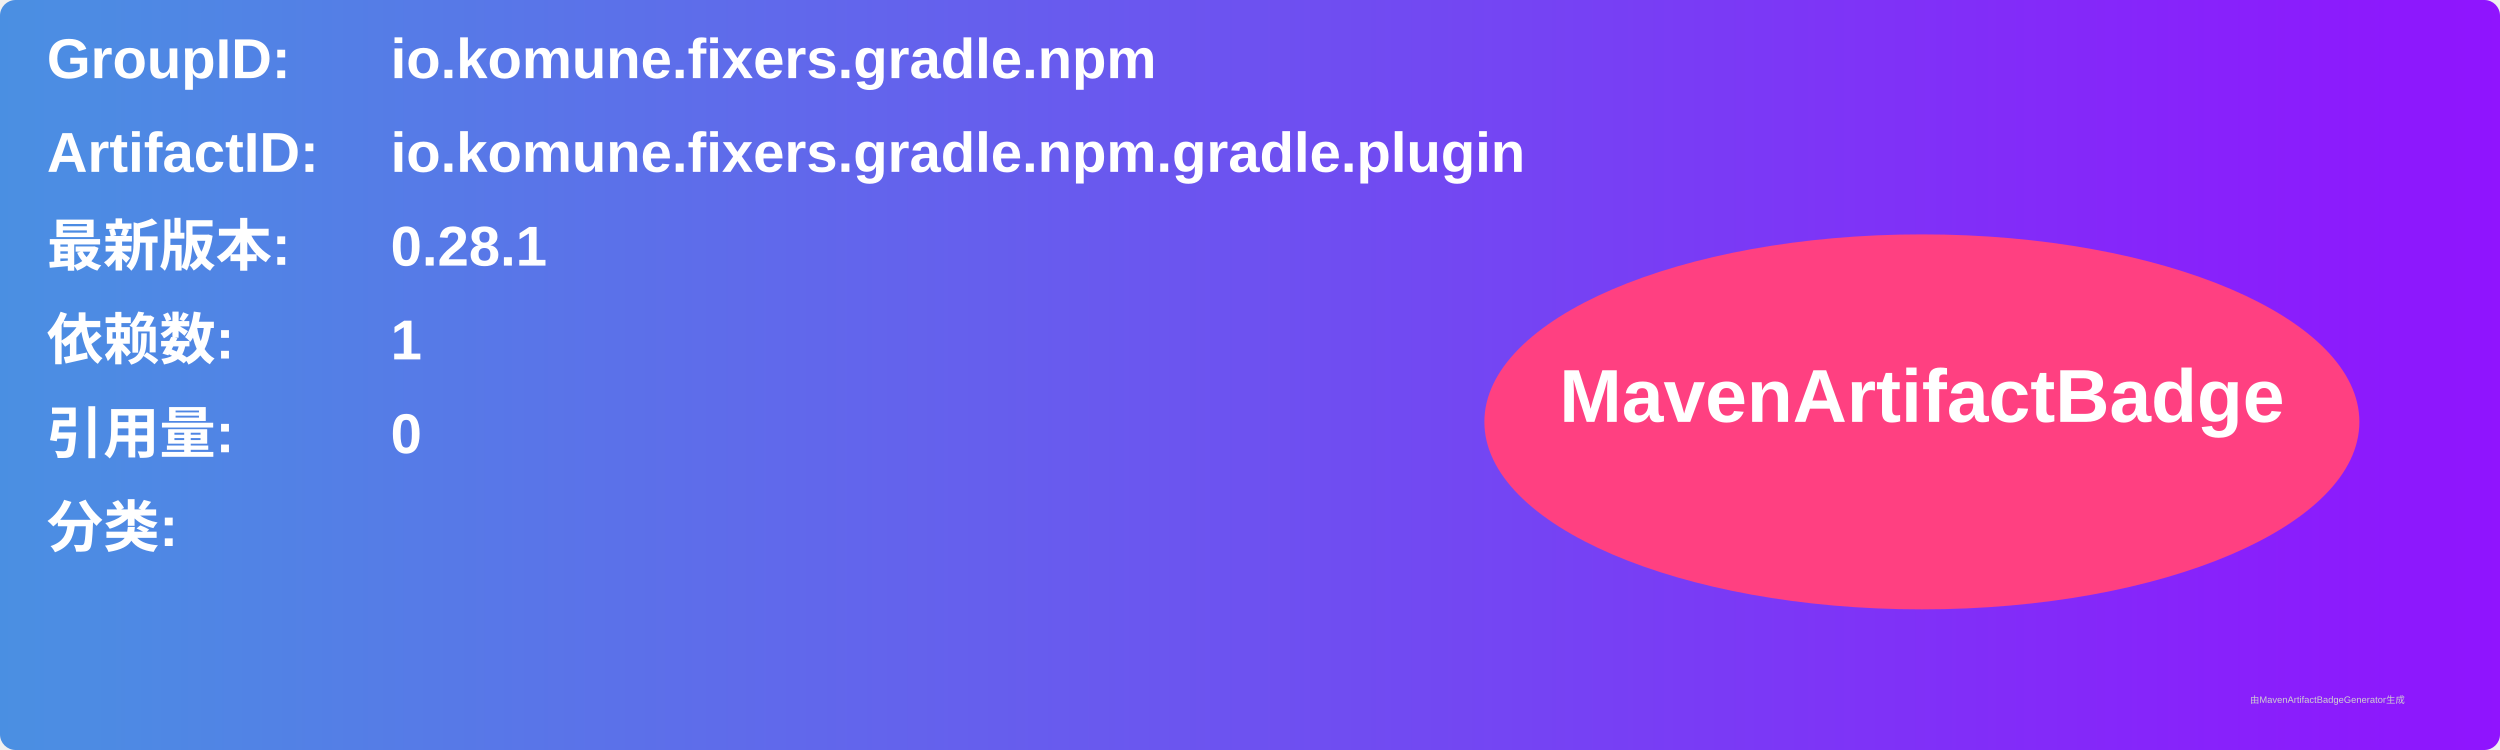
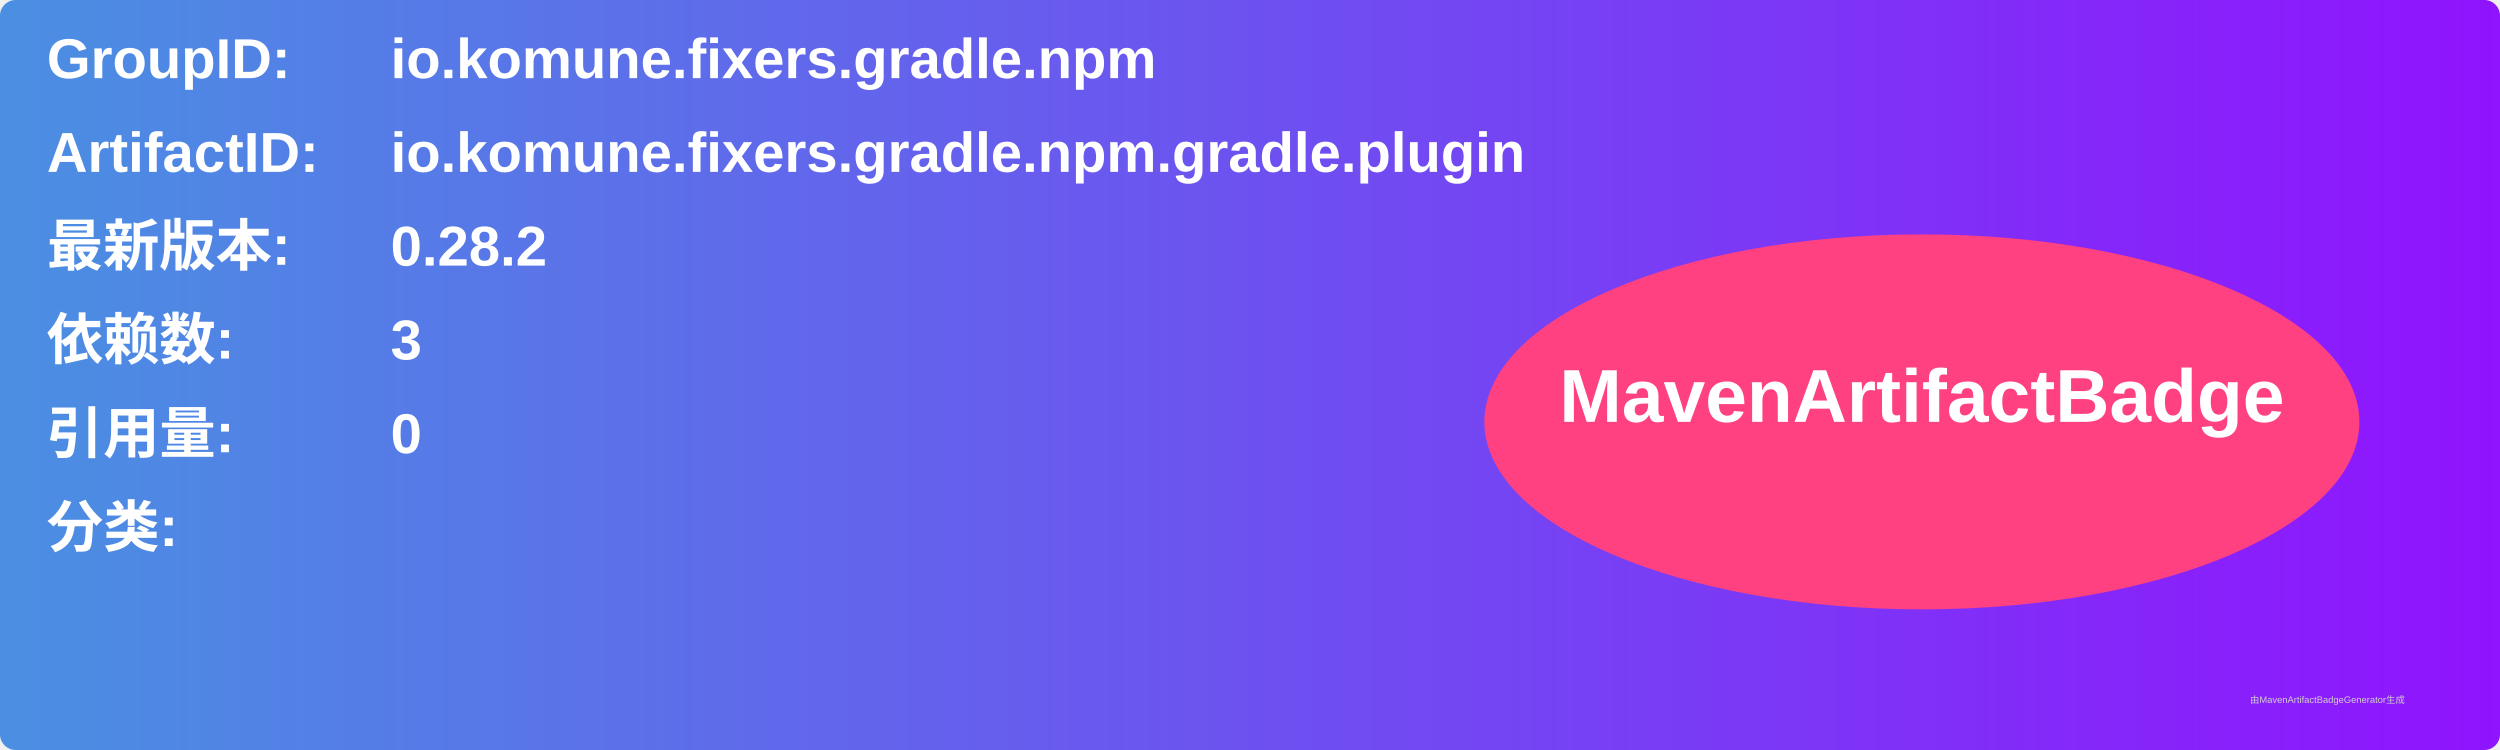
<svg xmlns="http://www.w3.org/2000/svg" width="800" height="240" viewBox="0 0 800 240">
  <linearGradient id="grad" x1="0%" y1="0%" x2="100%" y2="0%">
    <stop offset="0%" stop-color="#4a90e2" />
    <stop offset="100%" stop-color="#9013fe" />
  </linearGradient>
  <rect width="100%" height="100%" rx="5" ry="5" fill="url(#grad)" />
  <g transform="translate(15, 15)">
    <text x="0" y="10" font-family="Arial" font-size="18" fill="white" font-weight="bold" width="260">GroupID:</text>
    <text x="110" y="10" font-family="Arial" font-size="18" fill="white" font-weight="bold" width="460">io.komune.fixers.gradle.npm</text>
    <text x="0" y="40" font-family="Arial" font-size="18" fill="white" font-weight="bold" width="260">ArtifactID:</text>
    <text x="110" y="40" font-family="Arial" font-size="18" fill="white" font-weight="bold" width="460">io.komune.fixers.gradle.npm.gradle.plugin</text>
    <text x="0" y="70" font-family="Arial" font-size="18" fill="white" font-weight="bold">最新版本:</text>
    <text x="110" y="70" font-family="Arial" font-size="18" fill="white" font-weight="bold">
-       <tspan font-weight="bold">0.28.1</tspan>
+       <tspan font-weight="bold">0.28.2</tspan>
    </text>
    <text x="0" y="100" font-family="Arial" font-size="18" fill="white" font-weight="bold">依赖数: </text>
    <text x="110" y="100" font-family="Arial" font-size="18" fill="white">
-       <tspan font-weight="bold">1</tspan>
+       <tspan font-weight="bold">3</tspan>
    </text>
    <text x="0" y="130" font-family="Arial" font-size="18" fill="white" font-weight="bold">引用量: </text>
    <text x="110" y="130" font-family="Arial" font-size="18" fill="white">
      <tspan font-weight="bold">0</tspan>
    </text>
    <text x="0" y="160" font-family="Arial" font-size="18" fill="white" font-weight="bold">分类:</text>
    <text x="10" y="190" font-family="Arial" font-size="10" fill="white">
      <tspan font-weight="bold" />
    </text>
    <ellipse cx="600" cy="120" rx="140" ry="60" fill="#ff4081" />
    <text x="600" y="120" text-anchor="middle" font-family="Arial" font-size="24" fill="white" font-weight="bold">MavenArtifactBadge</text>
  </g>
  <text x="720" y="225" font-family="Arial" font-size="3" fill="#d0d0d0">由MavenArtifactBadgeGenerator生成</text>
</svg>
